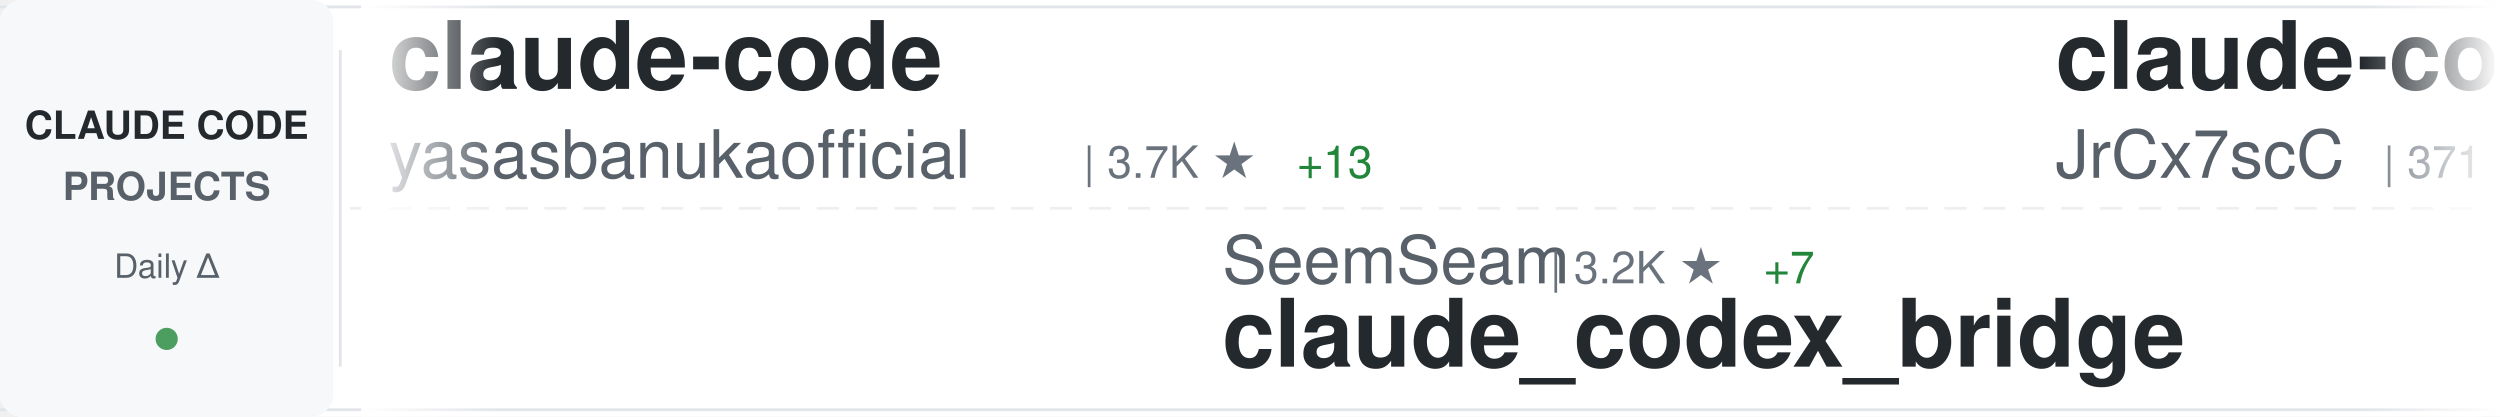
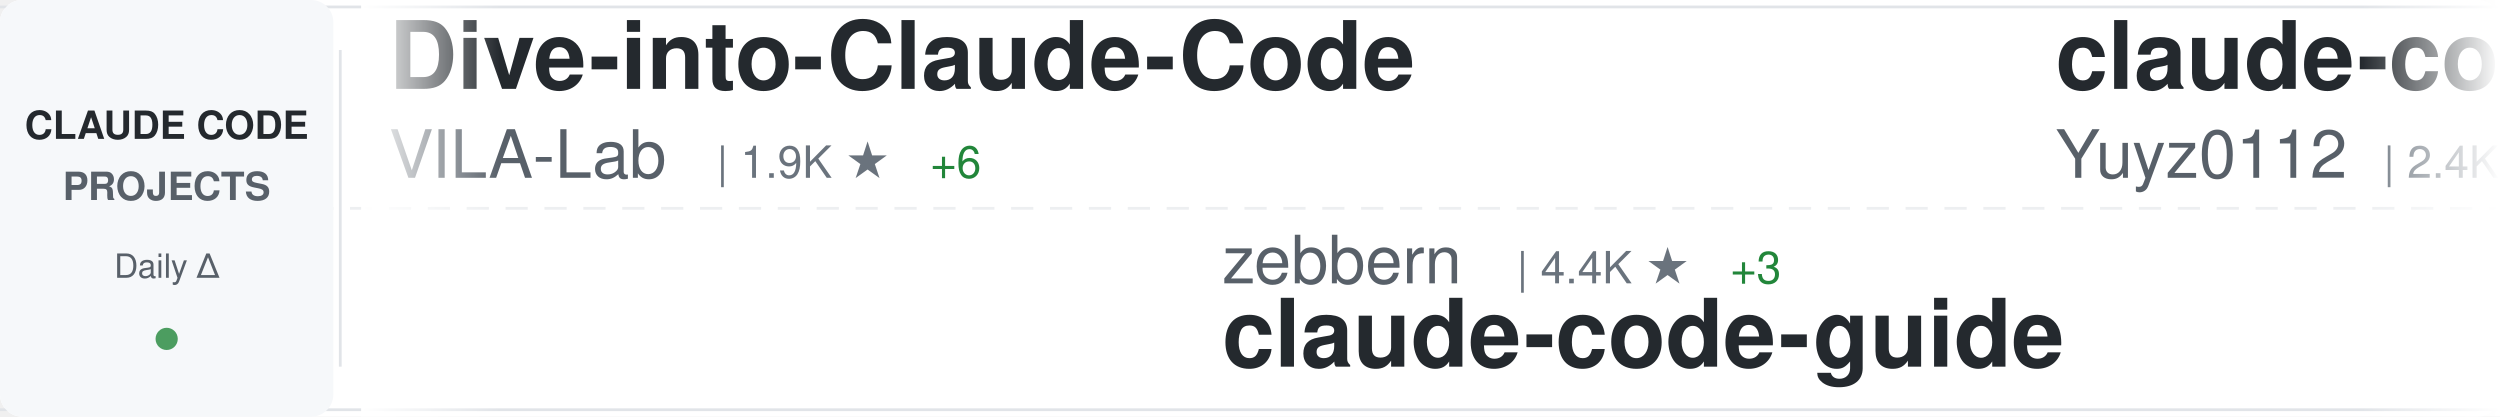
<svg xmlns="http://www.w3.org/2000/svg" width="900" height="150">
  <defs>
    <linearGradient id="awesomeLeftFade" x1="0%" y1="0%" x2="100%" y2="0%">
      <stop offset="0%" style="stop-color:#ffffff;stop-opacity:1" />
      <stop offset="100%" style="stop-color:#ffffff;stop-opacity:0" />
    </linearGradient>
    <linearGradient id="awesomeRightFade" x1="0%" y1="0%" x2="100%" y2="0%">
      <stop offset="0%" style="stop-color:#ffffff;stop-opacity:0" />
      <stop offset="100%" style="stop-color:#ffffff;stop-opacity:1" />
    </linearGradient>
  </defs>
  <rect width="900" height="150" fill="#ffffff" rx="8" />
  <rect x="0" y="2" width="900" height="1" fill="#e1e4e8" />
  <rect x="0" y="147" width="900" height="1" fill="#e1e4e8" />
  <line x1="0" y1="75" x2="900" y2="75" stroke="#e1e4e8" stroke-width="1" stroke-dasharray="8 6" opacity="0.6" />
  <rect x="0" y="0" width="120" height="150" fill="#f6f8fa" rx="8" />
  <text x="60" y="50" font-family="-apple-system, BlinkMacSystemFont, 'Segoe UI', Helvetica, Arial, sans-serif" font-size="14" font-weight="600" fill="#24292e" text-anchor="middle">CLAUDE CODE</text>
  <text x="60" y="72" font-family="-apple-system, BlinkMacSystemFont, 'Segoe UI', Helvetica, Arial, sans-serif" font-size="14" font-weight="600" fill="#586069" text-anchor="middle">PROJECTS</text>
  <text x="60" y="100" font-family="-apple-system, BlinkMacSystemFont, 'Segoe UI', Helvetica, Arial, sans-serif" font-size="12" font-weight="500" fill="#586069" text-anchor="middle">Daily Δ</text>
  <circle cx="60" cy="122" r="4" fill="#22863a" opacity="0.8" />
  <rect x="122" y="18" width="1" height="114" fill="#e1e4e8" />
  <clipPath id="awesomeTickerClip">
    <rect x="130" y="0" width="770" height="150" />
  </clipPath>
  <g clip-path="url(#awesomeTickerClip)">
    <g id="awesomeTickerItems">
      <animateTransform attributeName="transform" attributeType="XML" type="translate" from="0 0" to="-3000 0" dur="54s" repeatCount="indefinite" />
      <g transform="translate(0, 0)">
-         <text x="140" y="32" font-family="-apple-system, BlinkMacSystemFont, 'Segoe UI', Helvetica, Arial, sans-serif" font-size="34" font-weight="600" fill="#24292e">claude-code</text>
-         <text x="140" y="64" font-family="-apple-system, BlinkMacSystemFont, 'Segoe UI', Helvetica, Arial, sans-serif" font-size="24" font-weight="400" fill="#586069">yasasbanukaofficial</text>
-         <text x="390" y="64" font-family="-apple-system, BlinkMacSystemFont, 'Segoe UI', Helvetica, Arial, sans-serif" font-size="16" font-weight="500" fill="#6a737d">| 3.7K ★</text>
-         <text x="467" y="64" font-family="-apple-system, BlinkMacSystemFont, 'Segoe UI', Helvetica, Arial, sans-serif" font-size="16" font-weight="500" fill="#22863a"> +13</text>
+         <text x="140" y="32" font-family="-apple-system, BlinkMacSystemFont, 'Segoe UI', Helvetica, Arial, sans-serif" font-size="34" font-weight="600" fill="#24292e">Dive-into-Claude-Code</text>
+         <text x="140" y="64" font-family="-apple-system, BlinkMacSystemFont, 'Segoe UI', Helvetica, Arial, sans-serif" font-size="24" font-weight="400" fill="#586069">VILA-Lab</text>
+         <text x="258" y="64" font-family="-apple-system, BlinkMacSystemFont, 'Segoe UI', Helvetica, Arial, sans-serif" font-size="16" font-weight="500" fill="#6a737d">| 1.9K ★</text>
+         <text x="335" y="64" font-family="-apple-system, BlinkMacSystemFont, 'Segoe UI', Helvetica, Arial, sans-serif" font-size="16" font-weight="500" fill="#22863a"> +6</text>
      </g>
      <g transform="translate(300, 0)">
-         <text x="140" y="102" font-family="-apple-system, BlinkMacSystemFont, 'Segoe UI', Helvetica, Arial, sans-serif" font-size="24" font-weight="400" fill="#586069">SeemSeam</text>
-         <text x="258" y="102" font-family="-apple-system, BlinkMacSystemFont, 'Segoe UI', Helvetica, Arial, sans-serif" font-size="16" font-weight="500" fill="#6a737d">| 3.2K ★</text>
-         <text x="335" y="102" font-family="-apple-system, BlinkMacSystemFont, 'Segoe UI', Helvetica, Arial, sans-serif" font-size="16" font-weight="500" fill="#22863a"> +7</text>
-         <text x="140" y="132" font-family="-apple-system, BlinkMacSystemFont, 'Segoe UI', Helvetica, Arial, sans-serif" font-size="34" font-weight="600" fill="#24292e">claude_codex_bridge</text>
+         <text x="140" y="102" font-family="-apple-system, BlinkMacSystemFont, 'Segoe UI', Helvetica, Arial, sans-serif" font-size="24" font-weight="400" fill="#586069">zebbern</text>
+         <text x="246" y="102" font-family="-apple-system, BlinkMacSystemFont, 'Segoe UI', Helvetica, Arial, sans-serif" font-size="16" font-weight="500" fill="#6a737d">| 4.4K ★</text>
+         <text x="323" y="102" font-family="-apple-system, BlinkMacSystemFont, 'Segoe UI', Helvetica, Arial, sans-serif" font-size="16" font-weight="500" fill="#22863a"> +3</text>
+         <text x="140" y="132" font-family="-apple-system, BlinkMacSystemFont, 'Segoe UI', Helvetica, Arial, sans-serif" font-size="34" font-weight="600" fill="#24292e">claude-code-guide</text>
      </g>
      <g transform="translate(600, 0)">
-         <text x="140" y="32" font-family="-apple-system, BlinkMacSystemFont, 'Segoe UI', Helvetica, Arial, sans-serif" font-size="34" font-weight="600" fill="#24292e">claude-code-source</text>
-         <text x="140" y="64" font-family="-apple-system, BlinkMacSystemFont, 'Segoe UI', Helvetica, Arial, sans-serif" font-size="24" font-weight="400" fill="#586069">JrCx7scC</text>
-         <text x="258" y="64" font-family="-apple-system, BlinkMacSystemFont, 'Segoe UI', Helvetica, Arial, sans-serif" font-size="16" font-weight="500" fill="#6a737d">| 371 ★</text>
+         <text x="140" y="32" font-family="-apple-system, BlinkMacSystemFont, 'Segoe UI', Helvetica, Arial, sans-serif" font-size="34" font-weight="600" fill="#24292e">claude-code-reverse</text>
+         <text x="140" y="64" font-family="-apple-system, BlinkMacSystemFont, 'Segoe UI', Helvetica, Arial, sans-serif" font-size="24" font-weight="400" fill="#586069">Yuyz0112</text>
+         <text x="258" y="64" font-family="-apple-system, BlinkMacSystemFont, 'Segoe UI', Helvetica, Arial, sans-serif" font-size="16" font-weight="500" fill="#6a737d">| 2.4K ★</text>
+         <text x="335" y="64" font-family="-apple-system, BlinkMacSystemFont, 'Segoe UI', Helvetica, Arial, sans-serif" font-size="16" font-weight="500" fill="#22863a"> +1</text>
      </g>
      <g transform="translate(900, 0)">
-         <text x="140" y="102" font-family="-apple-system, BlinkMacSystemFont, 'Segoe UI', Helvetica, Arial, sans-serif" font-size="24" font-weight="400" fill="#586069">fazxes</text>
-         <text x="234" y="102" font-family="-apple-system, BlinkMacSystemFont, 'Segoe UI', Helvetica, Arial, sans-serif" font-size="16" font-weight="500" fill="#6a737d">| 226 ★</text>
-         <text x="140" y="132" font-family="-apple-system, BlinkMacSystemFont, 'Segoe UI', Helvetica, Arial, sans-serif" font-size="34" font-weight="600" fill="#24292e">Claude-code</text>
+         <text x="140" y="102" font-family="-apple-system, BlinkMacSystemFont, 'Segoe UI', Helvetica, Arial, sans-serif" font-size="24" font-weight="400" fill="#586069">Piebald-AI</text>
+         <text x="282" y="102" font-family="-apple-system, BlinkMacSystemFont, 'Segoe UI', Helvetica, Arial, sans-serif" font-size="16" font-weight="500" fill="#6a737d">| 11.7K ★</text>
+         <text x="368" y="102" font-family="-apple-system, BlinkMacSystemFont, 'Segoe UI', Helvetica, Arial, sans-serif" font-size="16" font-weight="500" fill="#22863a"> +22</text>
+         <text x="140" y="132" font-family="-apple-system, BlinkMacSystemFont, 'Segoe UI', Helvetica, Arial, sans-serif" font-size="34" font-weight="600" fill="#24292e">claude-code-system-promp...</text>
      </g>
      <g transform="translate(1200, 0)">
-         <text x="140" y="32" font-family="-apple-system, BlinkMacSystemFont, 'Segoe UI', Helvetica, Arial, sans-serif" font-size="34" font-weight="600" fill="#24292e">Claude-Code</text>
-         <text x="140" y="64" font-family="-apple-system, BlinkMacSystemFont, 'Segoe UI', Helvetica, Arial, sans-serif" font-size="24" font-weight="400" fill="#586069">KPR111</text>
-         <text x="234" y="64" font-family="-apple-system, BlinkMacSystemFont, 'Segoe UI', Helvetica, Arial, sans-serif" font-size="16" font-weight="500" fill="#6a737d">| 18 ★</text>
+         <text x="140" y="32" font-family="-apple-system, BlinkMacSystemFont, 'Segoe UI', Helvetica, Arial, sans-serif" font-size="34" font-weight="600" fill="#24292e">collection-claude-code-s...</text>
+         <text x="140" y="64" font-family="-apple-system, BlinkMacSystemFont, 'Segoe UI', Helvetica, Arial, sans-serif" font-size="24" font-weight="400" fill="#586069">chauncygu</text>
+         <text x="270" y="64" font-family="-apple-system, BlinkMacSystemFont, 'Segoe UI', Helvetica, Arial, sans-serif" font-size="16" font-weight="500" fill="#6a737d">| 2.7K ★</text>
+         <text x="347" y="64" font-family="-apple-system, BlinkMacSystemFont, 'Segoe UI', Helvetica, Arial, sans-serif" font-size="16" font-weight="500" fill="#22863a"> +2</text>
      </g>
      <g transform="translate(1500, 0)">
-         <text x="140" y="102" font-family="-apple-system, BlinkMacSystemFont, 'Segoe UI', Helvetica, Arial, sans-serif" font-size="24" font-weight="400" fill="#586069">AprilNEA</text>
-         <text x="258" y="102" font-family="-apple-system, BlinkMacSystemFont, 'Segoe UI', Helvetica, Arial, sans-serif" font-size="16" font-weight="500" fill="#6a737d">| 390 ★</text>
-         <text x="140" y="132" font-family="-apple-system, BlinkMacSystemFont, 'Segoe UI', Helvetica, Arial, sans-serif" font-size="34" font-weight="600" fill="#24292e">claude-code-source</text>
+         <text x="140" y="102" font-family="-apple-system, BlinkMacSystemFont, 'Segoe UI', Helvetica, Arial, sans-serif" font-size="24" font-weight="400" fill="#586069">kodu-ai</text>
+         <text x="246" y="102" font-family="-apple-system, BlinkMacSystemFont, 'Segoe UI', Helvetica, Arial, sans-serif" font-size="16" font-weight="500" fill="#6a737d">| 5.3K ★</text>
+         <text x="140" y="132" font-family="-apple-system, BlinkMacSystemFont, 'Segoe UI', Helvetica, Arial, sans-serif" font-size="34" font-weight="600" fill="#24292e">claude-coder</text>
      </g>
      <g transform="translate(1800, 0)">
-         <text x="140" y="32" font-family="-apple-system, BlinkMacSystemFont, 'Segoe UI', Helvetica, Arial, sans-serif" font-size="34" font-weight="600" fill="#24292e">claude-code-hub</text>
-         <text x="140" y="64" font-family="-apple-system, BlinkMacSystemFont, 'Segoe UI', Helvetica, Arial, sans-serif" font-size="24" font-weight="400" fill="#586069">ding113</text>
-         <text x="246" y="64" font-family="-apple-system, BlinkMacSystemFont, 'Segoe UI', Helvetica, Arial, sans-serif" font-size="16" font-weight="500" fill="#6a737d">| 3.2K ★</text>
-         <text x="323" y="64" font-family="-apple-system, BlinkMacSystemFont, 'Segoe UI', Helvetica, Arial, sans-serif" font-size="16" font-weight="500" fill="#22863a"> +5</text>
+         <text x="140" y="32" font-family="-apple-system, BlinkMacSystemFont, 'Segoe UI', Helvetica, Arial, sans-serif" font-size="34" font-weight="600" fill="#24292e">claude-code-harness</text>
+         <text x="140" y="64" font-family="-apple-system, BlinkMacSystemFont, 'Segoe UI', Helvetica, Arial, sans-serif" font-size="24" font-weight="400" fill="#586069">Chachamaru127</text>
+         <text x="318" y="64" font-family="-apple-system, BlinkMacSystemFont, 'Segoe UI', Helvetica, Arial, sans-serif" font-size="16" font-weight="500" fill="#6a737d">| 3.0K ★</text>
+         <text x="395" y="64" font-family="-apple-system, BlinkMacSystemFont, 'Segoe UI', Helvetica, Arial, sans-serif" font-size="16" font-weight="500" fill="#22863a"> +4</text>
      </g>
      <g transform="translate(2100, 0)">
-         <text x="140" y="102" font-family="-apple-system, BlinkMacSystemFont, 'Segoe UI', Helvetica, Arial, sans-serif" font-size="24" font-weight="400" fill="#586069">guanshan</text>
-         <text x="258" y="102" font-family="-apple-system, BlinkMacSystemFont, 'Segoe UI', Helvetica, Arial, sans-serif" font-size="16" font-weight="500" fill="#6a737d">| 61 ★</text>
-         <text x="140" y="132" font-family="-apple-system, BlinkMacSystemFont, 'Segoe UI', Helvetica, Arial, sans-serif" font-size="34" font-weight="600" fill="#24292e">ClaudeCode</text>
+         <text x="140" y="102" font-family="-apple-system, BlinkMacSystemFont, 'Segoe UI', Helvetica, Arial, sans-serif" font-size="24" font-weight="400" fill="#586069">anthropics</text>
+         <text x="282" y="102" font-family="-apple-system, BlinkMacSystemFont, 'Segoe UI', Helvetica, Arial, sans-serif" font-size="16" font-weight="500" fill="#6a737d">| 8.3K ★</text>
+         <text x="359" y="102" font-family="-apple-system, BlinkMacSystemFont, 'Segoe UI', Helvetica, Arial, sans-serif" font-size="16" font-weight="500" fill="#22863a"> +14</text>
+         <text x="140" y="132" font-family="-apple-system, BlinkMacSystemFont, 'Segoe UI', Helvetica, Arial, sans-serif" font-size="34" font-weight="600" fill="#24292e">claude-code-action</text>
      </g>
      <g transform="translate(2400, 0)">
-         <text x="140" y="32" font-family="-apple-system, BlinkMacSystemFont, 'Segoe UI', Helvetica, Arial, sans-serif" font-size="34" font-weight="600" fill="#24292e">claude-skills</text>
-         <text x="140" y="64" font-family="-apple-system, BlinkMacSystemFont, 'Segoe UI', Helvetica, Arial, sans-serif" font-size="24" font-weight="400" fill="#586069">alirezarezvani</text>
-         <text x="330" y="64" font-family="-apple-system, BlinkMacSystemFont, 'Segoe UI', Helvetica, Arial, sans-serif" font-size="16" font-weight="500" fill="#6a737d">| 22.0K ★</text>
-         <text x="416" y="64" font-family="-apple-system, BlinkMacSystemFont, 'Segoe UI', Helvetica, Arial, sans-serif" font-size="16" font-weight="500" fill="#22863a"> +202</text>
+         <text x="140" y="32" font-family="-apple-system, BlinkMacSystemFont, 'Segoe UI', Helvetica, Arial, sans-serif" font-size="34" font-weight="600" fill="#24292e">sc-claude-code-files</text>
+         <text x="140" y="64" font-family="-apple-system, BlinkMacSystemFont, 'Segoe UI', Helvetica, Arial, sans-serif" font-size="24" font-weight="400" fill="#586069">https-deeplearning-ai</text>
+         <text x="414" y="64" font-family="-apple-system, BlinkMacSystemFont, 'Segoe UI', Helvetica, Arial, sans-serif" font-size="16" font-weight="500" fill="#6a737d">| 534 ★</text>
      </g>
      <g transform="translate(2700, 0)">
-         <text x="140" y="102" font-family="-apple-system, BlinkMacSystemFont, 'Segoe UI', Helvetica, Arial, sans-serif" font-size="24" font-weight="400" fill="#586069">Pimzino</text>
-         <text x="246" y="102" font-family="-apple-system, BlinkMacSystemFont, 'Segoe UI', Helvetica, Arial, sans-serif" font-size="16" font-weight="500" fill="#6a737d">| 3.8K ★</text>
-         <text x="140" y="132" font-family="-apple-system, BlinkMacSystemFont, 'Segoe UI', Helvetica, Arial, sans-serif" font-size="34" font-weight="600" fill="#24292e">claude-code-spec-workflo...</text>
+         <text x="140" y="102" font-family="-apple-system, BlinkMacSystemFont, 'Segoe UI', Helvetica, Arial, sans-serif" font-size="24" font-weight="400" fill="#586069">jqueryscript</text>
+         <text x="306" y="102" font-family="-apple-system, BlinkMacSystemFont, 'Segoe UI', Helvetica, Arial, sans-serif" font-size="16" font-weight="500" fill="#6a737d">| 461 ★</text>
+         <text x="374" y="102" font-family="-apple-system, BlinkMacSystemFont, 'Segoe UI', Helvetica, Arial, sans-serif" font-size="16" font-weight="500" fill="#22863a"> +1</text>
+         <text x="140" y="132" font-family="-apple-system, BlinkMacSystemFont, 'Segoe UI', Helvetica, Arial, sans-serif" font-size="34" font-weight="600" fill="#24292e">awesome-claude-code</text>
      </g>
      <g transform="translate(3000, 0)">
-         <text x="140" y="32" font-family="-apple-system, BlinkMacSystemFont, 'Segoe UI', Helvetica, Arial, sans-serif" font-size="34" font-weight="600" fill="#24292e">claude-code</text>
-         <text x="140" y="64" font-family="-apple-system, BlinkMacSystemFont, 'Segoe UI', Helvetica, Arial, sans-serif" font-size="24" font-weight="400" fill="#586069">yasasbanukaofficial</text>
-         <text x="390" y="64" font-family="-apple-system, BlinkMacSystemFont, 'Segoe UI', Helvetica, Arial, sans-serif" font-size="16" font-weight="500" fill="#6a737d">| 3.7K ★</text>
-         <text x="467" y="64" font-family="-apple-system, BlinkMacSystemFont, 'Segoe UI', Helvetica, Arial, sans-serif" font-size="16" font-weight="500" fill="#22863a"> +13</text>
+         <text x="140" y="32" font-family="-apple-system, BlinkMacSystemFont, 'Segoe UI', Helvetica, Arial, sans-serif" font-size="34" font-weight="600" fill="#24292e">Dive-into-Claude-Code</text>
+         <text x="140" y="64" font-family="-apple-system, BlinkMacSystemFont, 'Segoe UI', Helvetica, Arial, sans-serif" font-size="24" font-weight="400" fill="#586069">VILA-Lab</text>
+         <text x="258" y="64" font-family="-apple-system, BlinkMacSystemFont, 'Segoe UI', Helvetica, Arial, sans-serif" font-size="16" font-weight="500" fill="#6a737d">| 1.9K ★</text>
+         <text x="335" y="64" font-family="-apple-system, BlinkMacSystemFont, 'Segoe UI', Helvetica, Arial, sans-serif" font-size="16" font-weight="500" fill="#22863a"> +6</text>
      </g>
      <g transform="translate(3300, 0)">
-         <text x="140" y="102" font-family="-apple-system, BlinkMacSystemFont, 'Segoe UI', Helvetica, Arial, sans-serif" font-size="24" font-weight="400" fill="#586069">SeemSeam</text>
-         <text x="258" y="102" font-family="-apple-system, BlinkMacSystemFont, 'Segoe UI', Helvetica, Arial, sans-serif" font-size="16" font-weight="500" fill="#6a737d">| 3.2K ★</text>
-         <text x="335" y="102" font-family="-apple-system, BlinkMacSystemFont, 'Segoe UI', Helvetica, Arial, sans-serif" font-size="16" font-weight="500" fill="#22863a"> +7</text>
-         <text x="140" y="132" font-family="-apple-system, BlinkMacSystemFont, 'Segoe UI', Helvetica, Arial, sans-serif" font-size="34" font-weight="600" fill="#24292e">claude_codex_bridge</text>
+         <text x="140" y="102" font-family="-apple-system, BlinkMacSystemFont, 'Segoe UI', Helvetica, Arial, sans-serif" font-size="24" font-weight="400" fill="#586069">zebbern</text>
+         <text x="246" y="102" font-family="-apple-system, BlinkMacSystemFont, 'Segoe UI', Helvetica, Arial, sans-serif" font-size="16" font-weight="500" fill="#6a737d">| 4.4K ★</text>
+         <text x="323" y="102" font-family="-apple-system, BlinkMacSystemFont, 'Segoe UI', Helvetica, Arial, sans-serif" font-size="16" font-weight="500" fill="#22863a"> +3</text>
+         <text x="140" y="132" font-family="-apple-system, BlinkMacSystemFont, 'Segoe UI', Helvetica, Arial, sans-serif" font-size="34" font-weight="600" fill="#24292e">claude-code-guide</text>
      </g>
      <g transform="translate(3600, 0)">
-         <text x="140" y="32" font-family="-apple-system, BlinkMacSystemFont, 'Segoe UI', Helvetica, Arial, sans-serif" font-size="34" font-weight="600" fill="#24292e">claude-code-source</text>
-         <text x="140" y="64" font-family="-apple-system, BlinkMacSystemFont, 'Segoe UI', Helvetica, Arial, sans-serif" font-size="24" font-weight="400" fill="#586069">JrCx7scC</text>
-         <text x="258" y="64" font-family="-apple-system, BlinkMacSystemFont, 'Segoe UI', Helvetica, Arial, sans-serif" font-size="16" font-weight="500" fill="#6a737d">| 371 ★</text>
+         <text x="140" y="32" font-family="-apple-system, BlinkMacSystemFont, 'Segoe UI', Helvetica, Arial, sans-serif" font-size="34" font-weight="600" fill="#24292e">claude-code-reverse</text>
+         <text x="140" y="64" font-family="-apple-system, BlinkMacSystemFont, 'Segoe UI', Helvetica, Arial, sans-serif" font-size="24" font-weight="400" fill="#586069">Yuyz0112</text>
+         <text x="258" y="64" font-family="-apple-system, BlinkMacSystemFont, 'Segoe UI', Helvetica, Arial, sans-serif" font-size="16" font-weight="500" fill="#6a737d">| 2.4K ★</text>
+         <text x="335" y="64" font-family="-apple-system, BlinkMacSystemFont, 'Segoe UI', Helvetica, Arial, sans-serif" font-size="16" font-weight="500" fill="#22863a"> +1</text>
      </g>
      <g transform="translate(3900, 0)">
-         <text x="140" y="102" font-family="-apple-system, BlinkMacSystemFont, 'Segoe UI', Helvetica, Arial, sans-serif" font-size="24" font-weight="400" fill="#586069">fazxes</text>
-         <text x="234" y="102" font-family="-apple-system, BlinkMacSystemFont, 'Segoe UI', Helvetica, Arial, sans-serif" font-size="16" font-weight="500" fill="#6a737d">| 226 ★</text>
-         <text x="140" y="132" font-family="-apple-system, BlinkMacSystemFont, 'Segoe UI', Helvetica, Arial, sans-serif" font-size="34" font-weight="600" fill="#24292e">Claude-code</text>
+         <text x="140" y="102" font-family="-apple-system, BlinkMacSystemFont, 'Segoe UI', Helvetica, Arial, sans-serif" font-size="24" font-weight="400" fill="#586069">Piebald-AI</text>
+         <text x="282" y="102" font-family="-apple-system, BlinkMacSystemFont, 'Segoe UI', Helvetica, Arial, sans-serif" font-size="16" font-weight="500" fill="#6a737d">| 11.7K ★</text>
+         <text x="368" y="102" font-family="-apple-system, BlinkMacSystemFont, 'Segoe UI', Helvetica, Arial, sans-serif" font-size="16" font-weight="500" fill="#22863a"> +22</text>
+         <text x="140" y="132" font-family="-apple-system, BlinkMacSystemFont, 'Segoe UI', Helvetica, Arial, sans-serif" font-size="34" font-weight="600" fill="#24292e">claude-code-system-promp...</text>
      </g>
    </g>
  </g>
  <rect x="130" y="0" width="50" height="150" fill="url(#awesomeLeftFade)" />
  <rect x="850" y="0" width="50" height="150" fill="url(#awesomeRightFade)" />
</svg>
